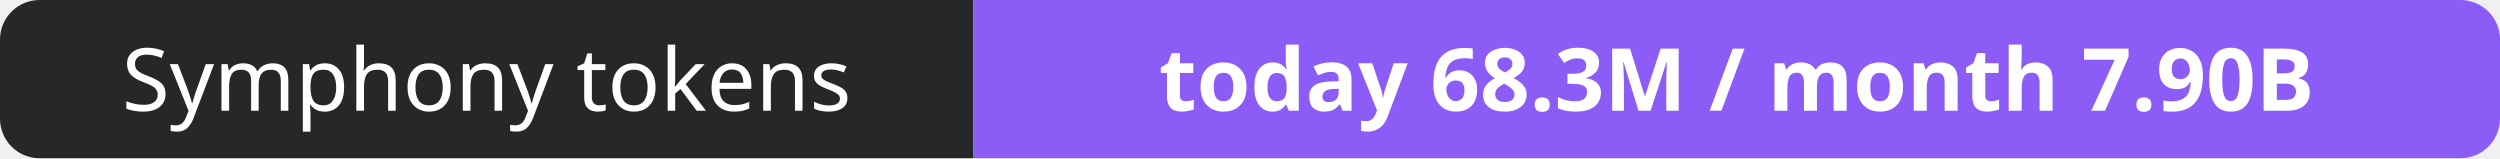
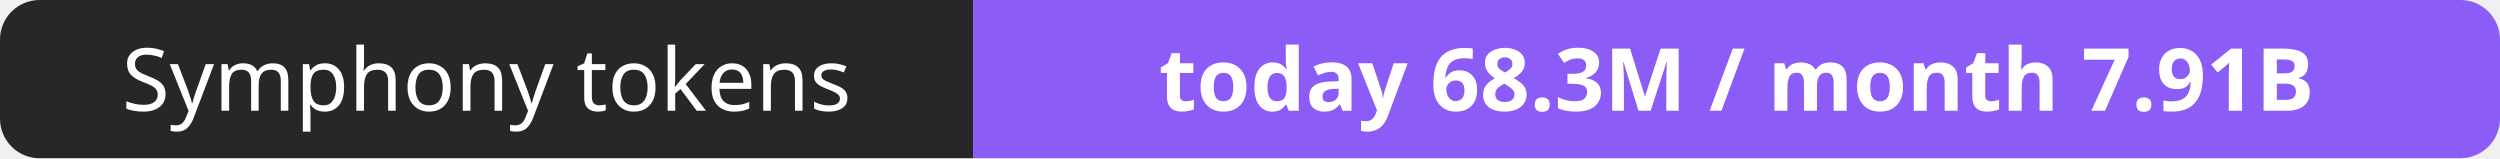
- <svg xmlns="http://www.w3.org/2000/svg" width="316" height="20" role="img" aria-label="Symphony tokens: today 68.3M / month 7.90B">
+ <svg xmlns="http://www.w3.org/2000/svg" width="316" height="20" role="img" aria-label="Symphony tokens: today 68.3M / month 7.91B">
  <clipPath id="r">
    <rect width="316" height="20" rx="5" fill="#fff" />
  </clipPath>
  <g clip-path="url(#r)">
    <rect width="123" height="20" fill="#27272a" />
    <rect x="123" width="193" height="20" fill="#8b5cf6" />
  </g>
  <g fill="#fff" text-anchor="middle" font-family="Verdana,Geneva,sans-serif" font-size="11">
    <text x="61.5" y="14">Symphony tokens</text>
-     <text x="219.5" y="14" font-weight="700">today 68.3M / month 7.90B</text>
+     <text x="219.5" y="14" font-weight="700">today 68.3M / month 7.91B</text>
  </g>
</svg>
